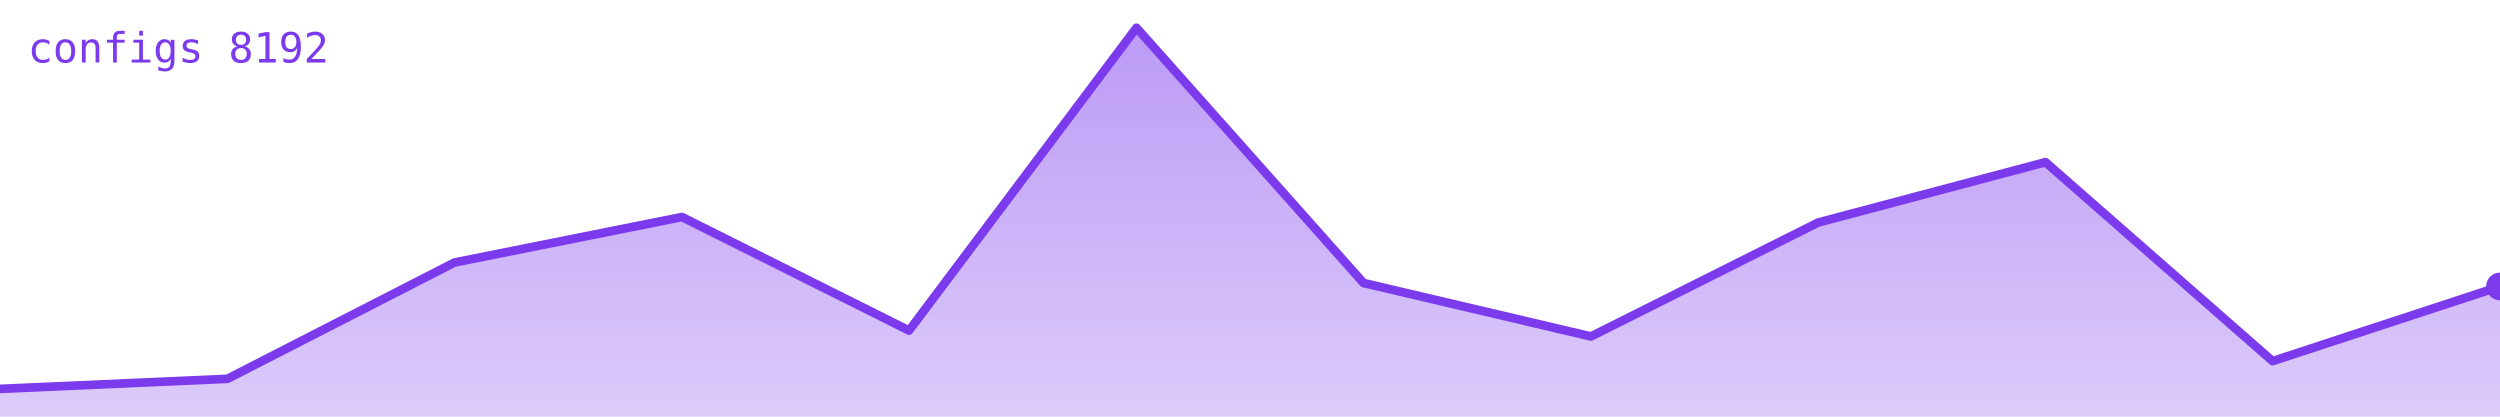
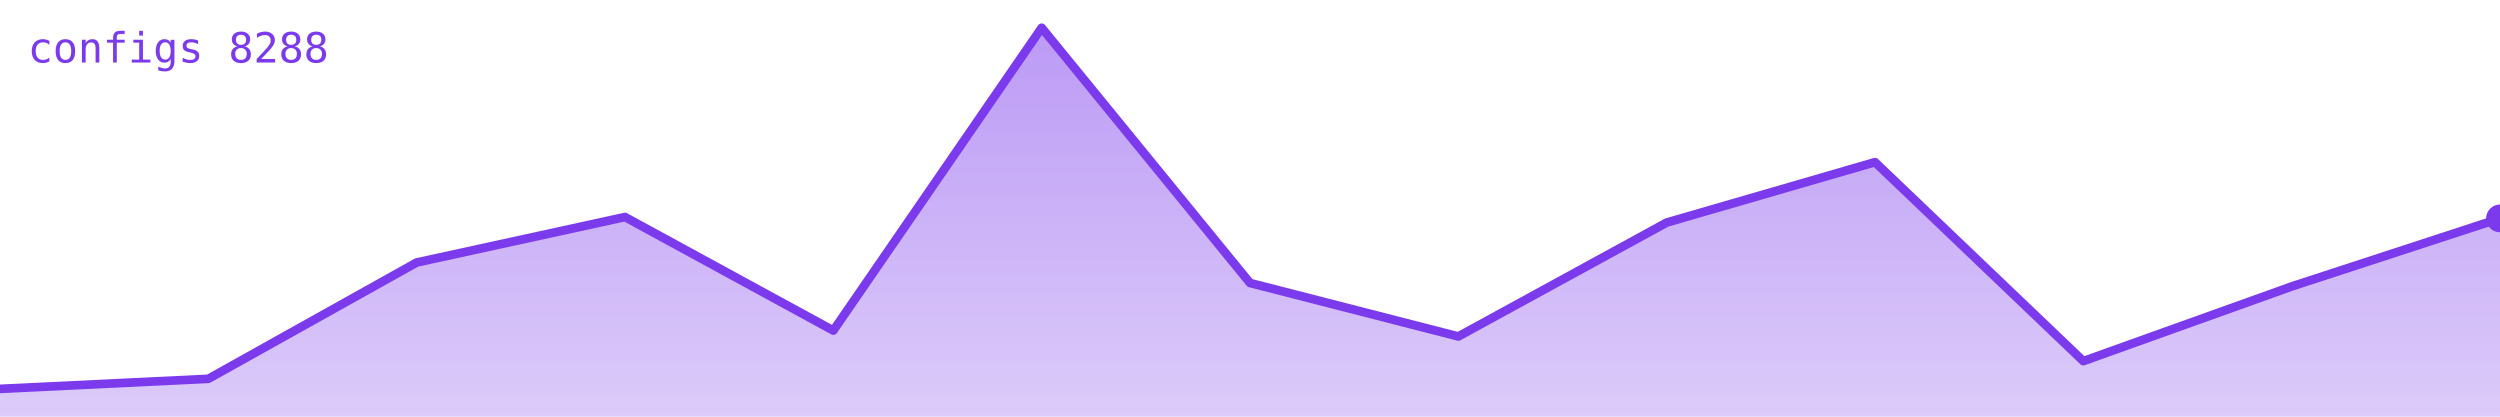
<svg xmlns="http://www.w3.org/2000/svg" viewBox="0 0 720 120" width="720" height="120" role="img" aria-label="configs">
  <defs>
    <linearGradient id="g" x1="0" y1="0" x2="0" y2="1">
      <stop offset="0%" stop-color="#7c3aed" stop-opacity="0.35" />
      <stop offset="100%" stop-color="#7c3aed" stop-opacity="0.02" />
    </linearGradient>
  </defs>
-   <polygon points="0,120 0.0,112.0 65.5,109.1 130.9,75.6 196.4,62.5 261.8,95.2 327.3,8.0 392.7,81.5 458.2,96.9 523.6,64.1 589.1,46.7 654.5,104.0 720.0,82.5 720,120" fill="#7c3aed" opacity="0.25" />
-   <polygon points="0,120 0.0,112.0 65.5,109.1 130.9,75.6 196.4,62.5 261.8,95.2 327.3,8.0 392.7,81.5 458.2,96.9 523.6,64.1 589.1,46.7 654.5,104.0 720.0,82.5 720,120" fill="url(#g)" />
-   <polyline points="0.0,112.0 65.5,109.1 130.9,75.6 196.4,62.5 261.8,95.2 327.3,8.0 392.7,81.5 458.2,96.9 523.6,64.1 589.1,46.7 654.5,104.0 720.0,82.5" fill="none" stroke="#7c3aed" stroke-width="2.5" stroke-linejoin="round" stroke-linecap="round" />
-   <circle cx="720.0" cy="82.5" r="4" fill="#7c3aed" />
-   <text x="8" y="18" font-family="monospace" font-size="12" fill="#7c3aed">configs 8192</text>
+   <polygon points="0,120 0.0,112.0 60.0,109.1 120.0,75.6 180.0,62.5 240.0,95.2 300.0,8.0 360.0,81.5 420.0,96.9 480.0,64.1 540.0,46.7 600.0,104.0 660.0,82.5 720.0,62.9 720,120" fill="#7c3aed" opacity="0.25" />
+   <polygon points="0,120 0.0,112.0 60.0,109.1 120.0,75.6 180.0,62.5 240.0,95.2 300.0,8.0 360.0,81.5 420.0,96.9 480.0,64.1 540.0,46.7 600.0,104.0 660.0,82.5 720.0,62.9 720,120" fill="url(#g)" />
+   <polyline points="0.0,112.0 60.0,109.1 120.0,75.6 180.0,62.5 240.0,95.2 300.0,8.0 360.0,81.5 420.0,96.9 480.0,64.1 540.0,46.7 600.0,104.0 660.0,82.5 720.0,62.9" fill="none" stroke="#7c3aed" stroke-width="2.5" stroke-linejoin="round" stroke-linecap="round" />
+   <circle cx="720.0" cy="62.9" r="4" fill="#7c3aed" />
+   <text x="8" y="18" font-family="monospace" font-size="12" fill="#7c3aed">configs 8288</text>
</svg>
